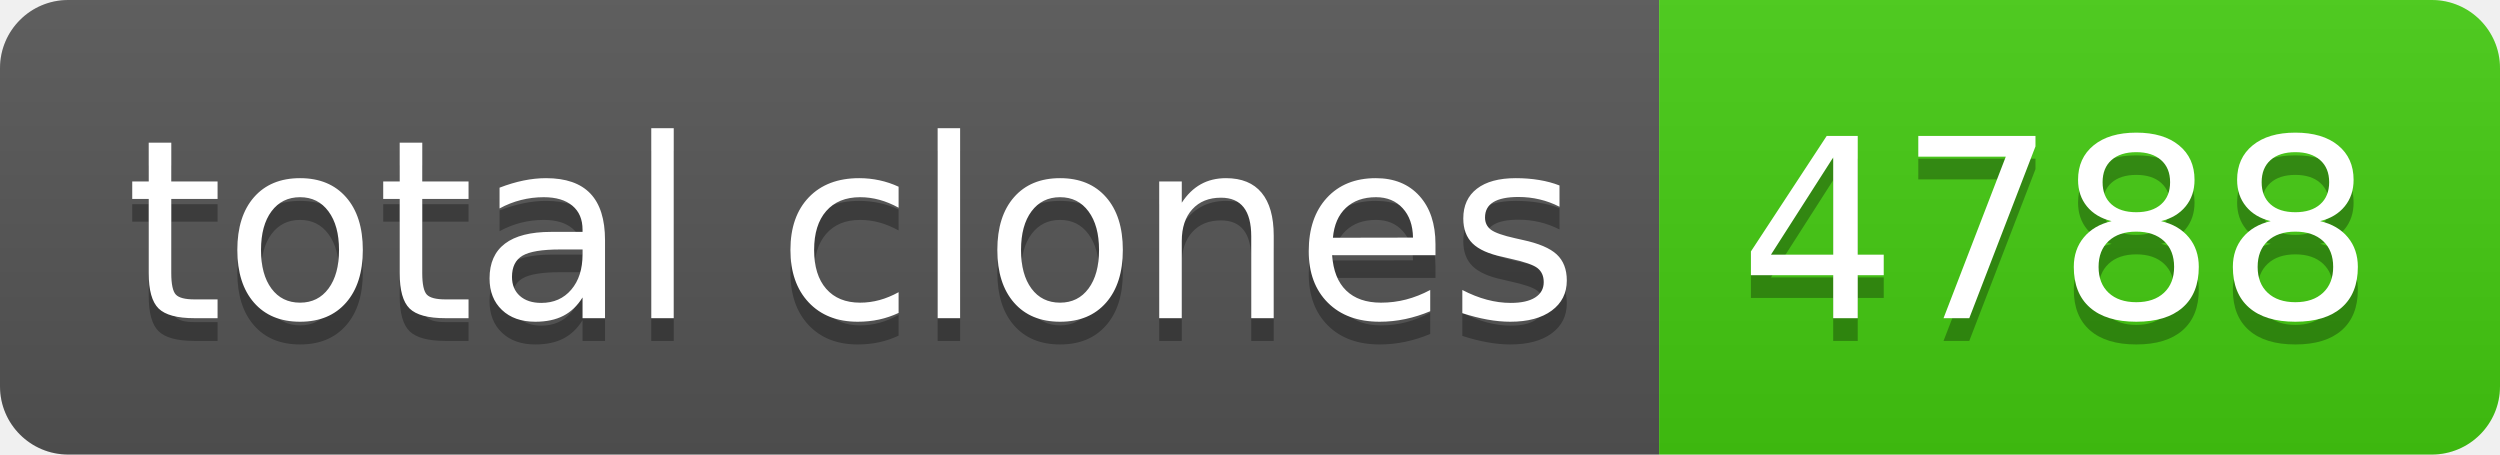
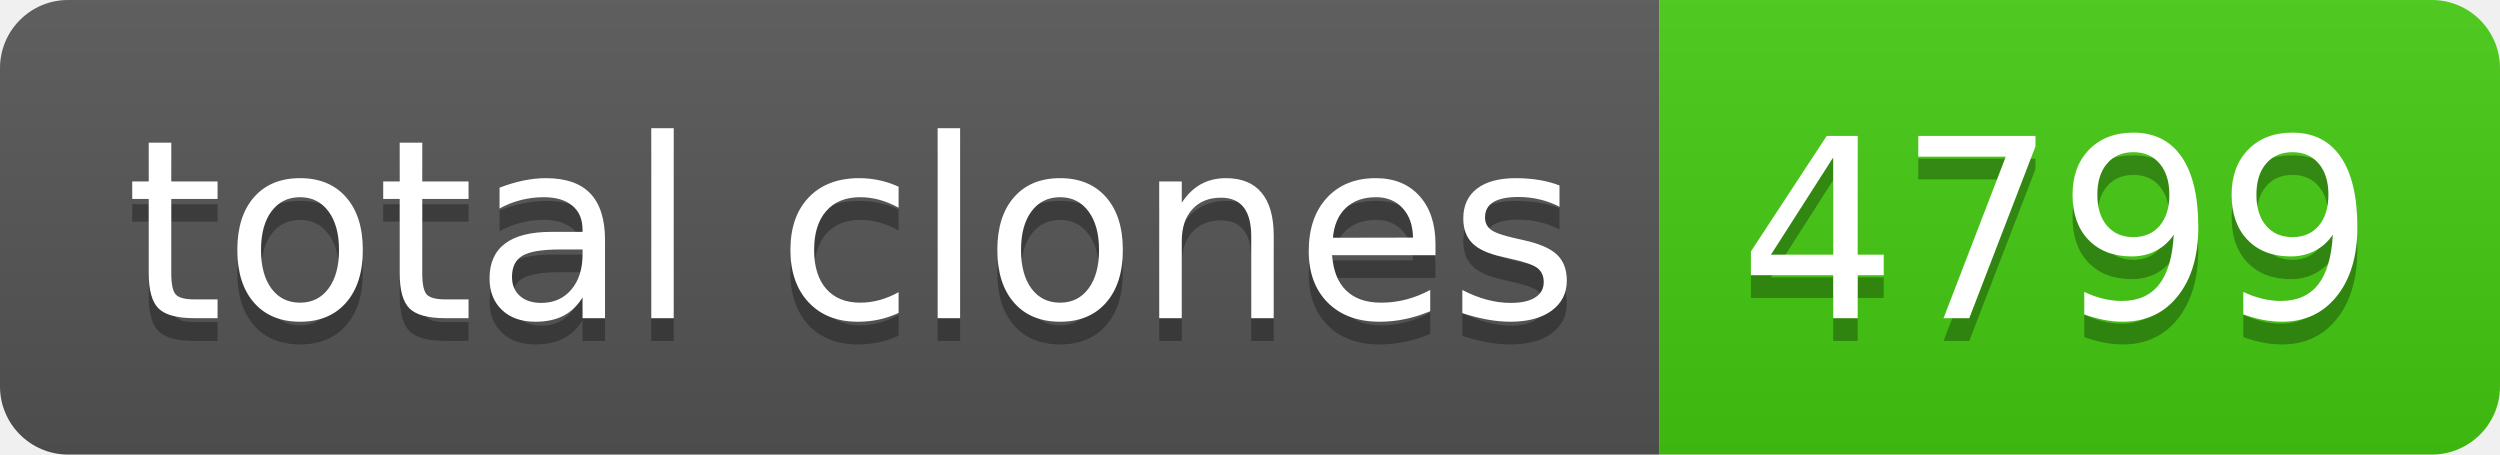
- <svg xmlns="http://www.w3.org/2000/svg" width="110" height="20" role="img" aria-label="total clones: 4788">
+ <svg xmlns="http://www.w3.org/2000/svg" width="110" height="20" role="img" aria-label="total clones: 4799">
  <linearGradient id="s" x2="0" y2="100%">
    <stop offset="0" stop-color="#bbb" stop-opacity=".1" />
    <stop offset="1" stop-opacity=".1" />
  </linearGradient>
  <clipPath id="r">
    <rect width="110" height="20" rx="3" fill="#fff" />
  </clipPath>
  <g clip-path="url(#r)">
    <rect width="73" height="20" fill="#555" />
    <rect x="73" width="37" height="20" fill="#4c1" />
    <rect width="110" height="20" fill="url(#s)" />
  </g>
  <g fill="#fff" text-anchor="middle" font-family="Verdana,Geneva,DejaVu Sans,sans-serif" text-rendering="geometricPrecision" font-size="110">
    <text aria-hidden="true" x="375" y="150" fill="#010101" fill-opacity=".3" transform="scale(.1)" textLength="630">total clones</text>
    <text x="375" y="140" transform="scale(.1)" fill="#fff" textLength="630">total clones</text>
-     <text aria-hidden="true" x="905" y="150" fill="#010101" fill-opacity=".3" transform="scale(.1)" textLength="270">4788</text>
-     <text x="905" y="140" transform="scale(.1)" fill="#fff" textLength="270">4788</text>
+     <text aria-hidden="true" x="905" y="150" fill="#010101" fill-opacity=".3" transform="scale(.1)" textLength="270">4799</text>
+     <text x="905" y="140" transform="scale(.1)" fill="#fff" textLength="270">4799</text>
  </g>
</svg>
